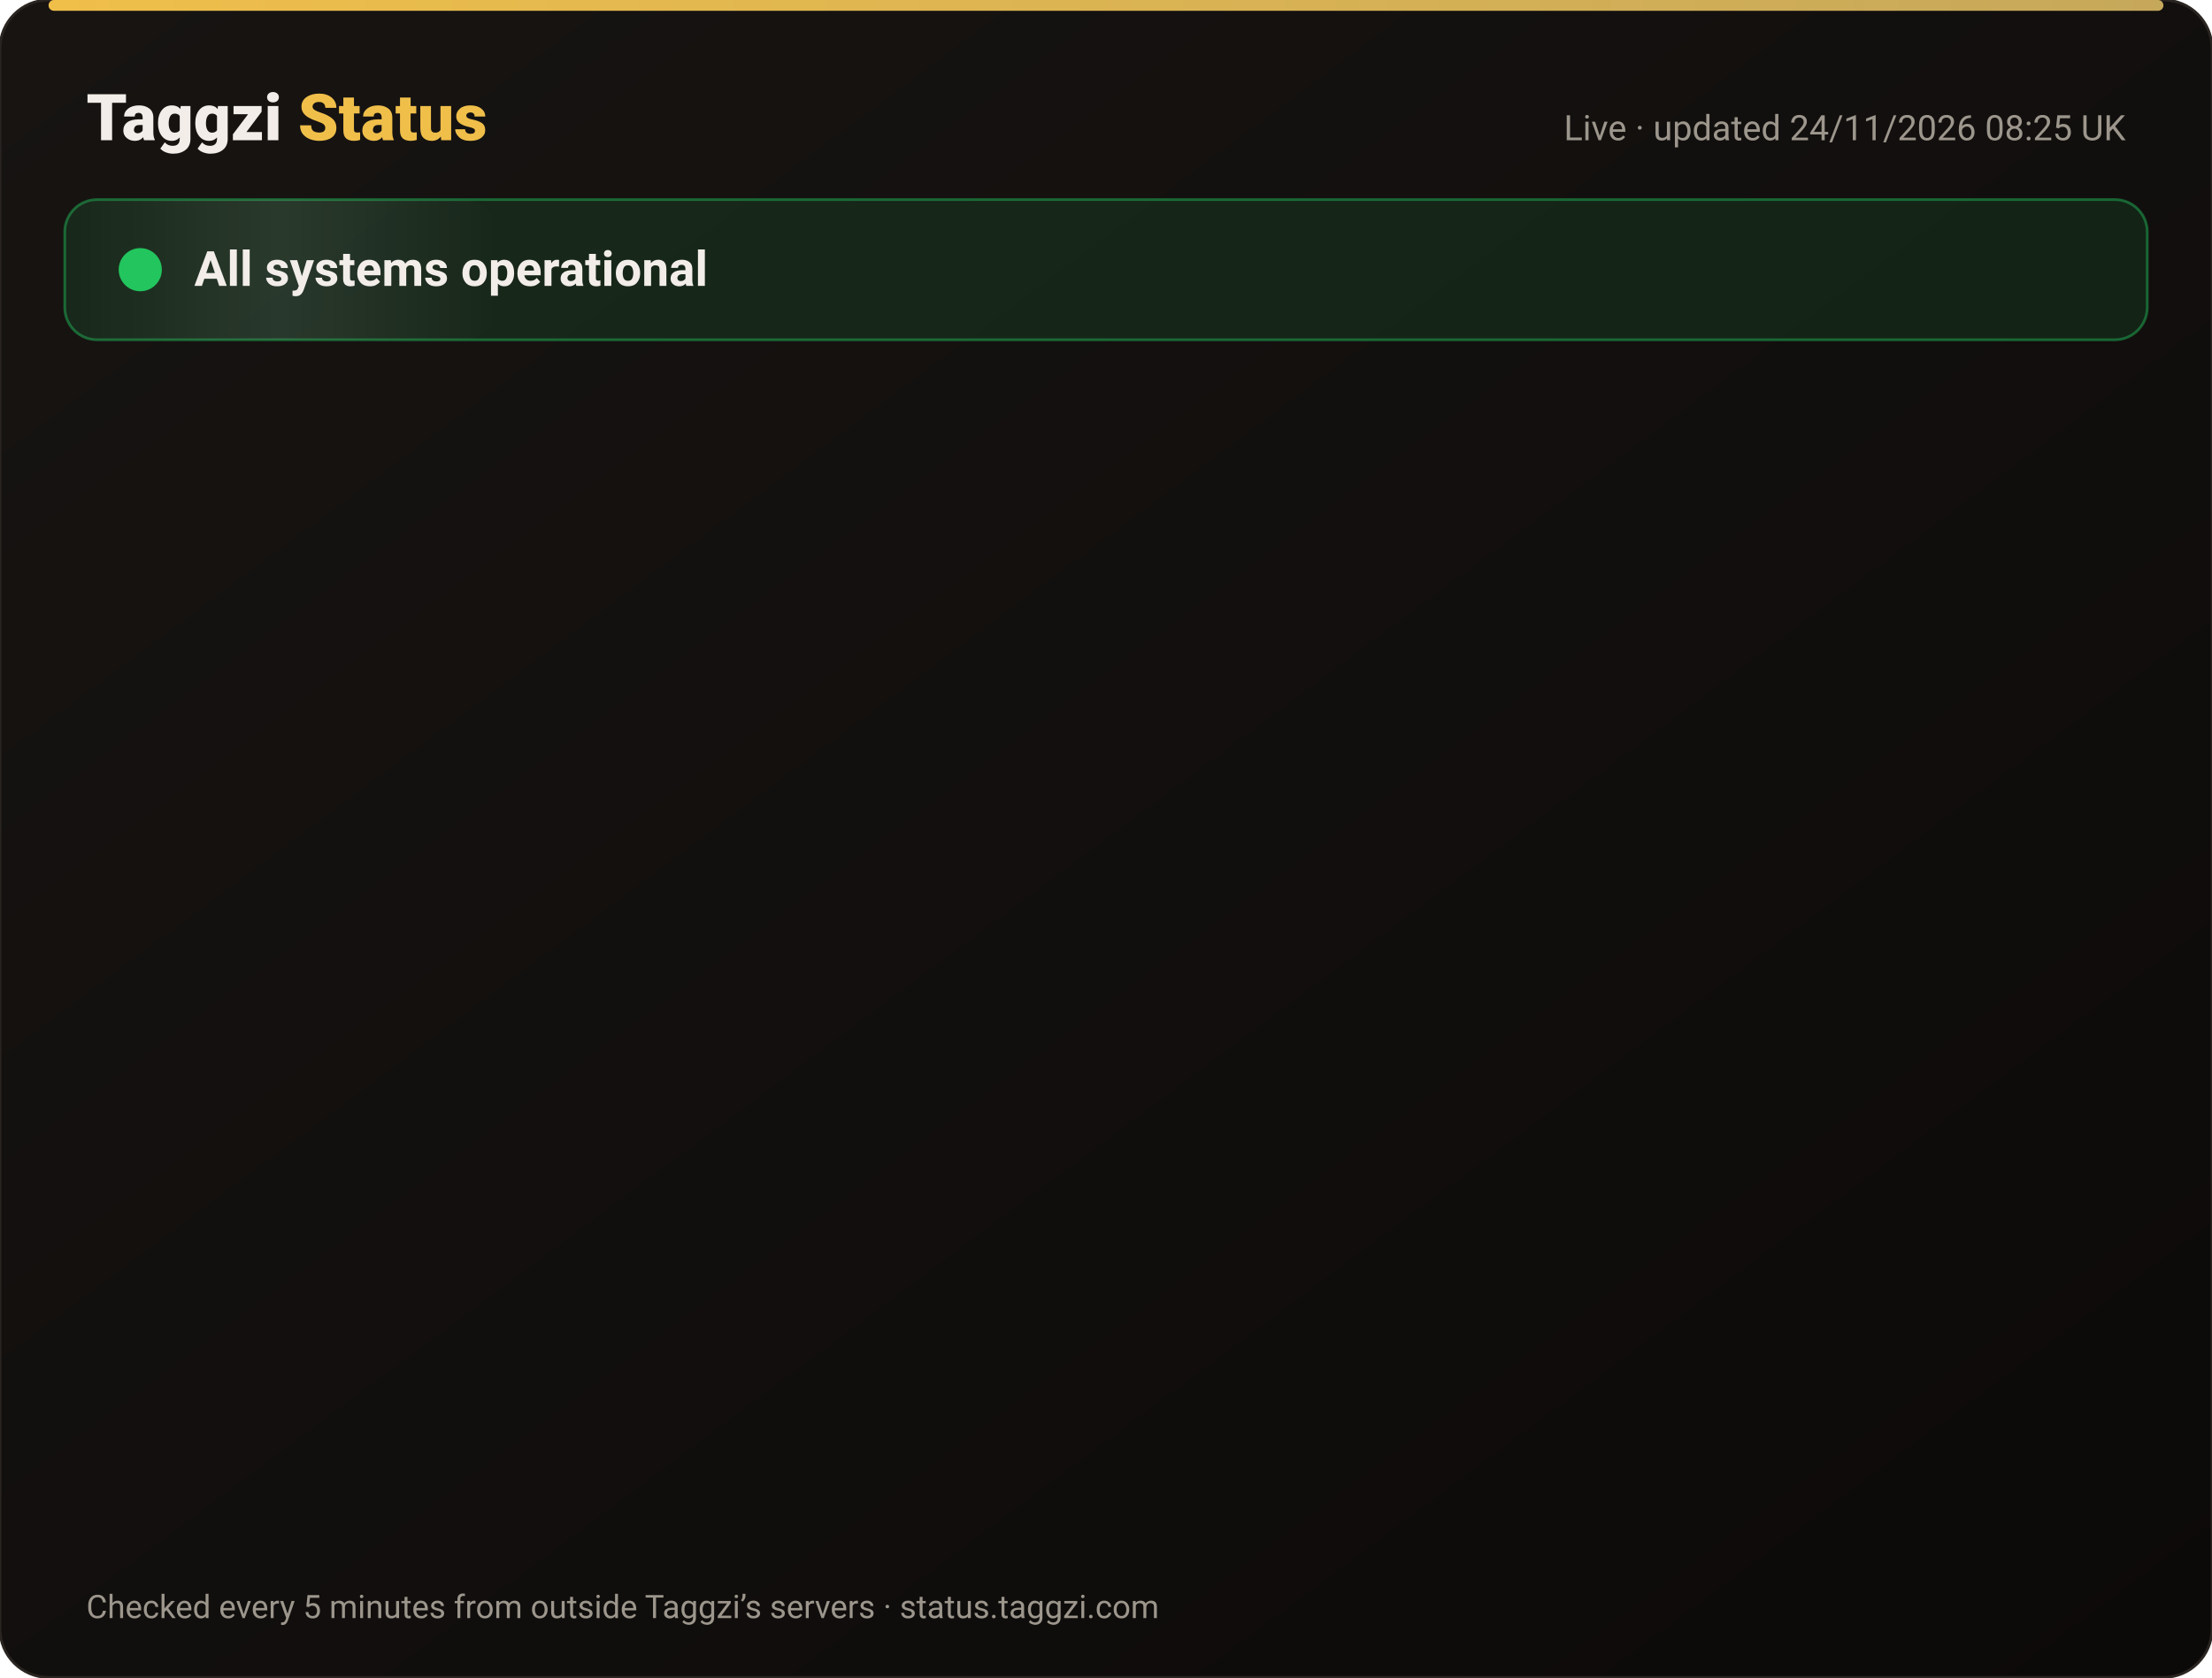
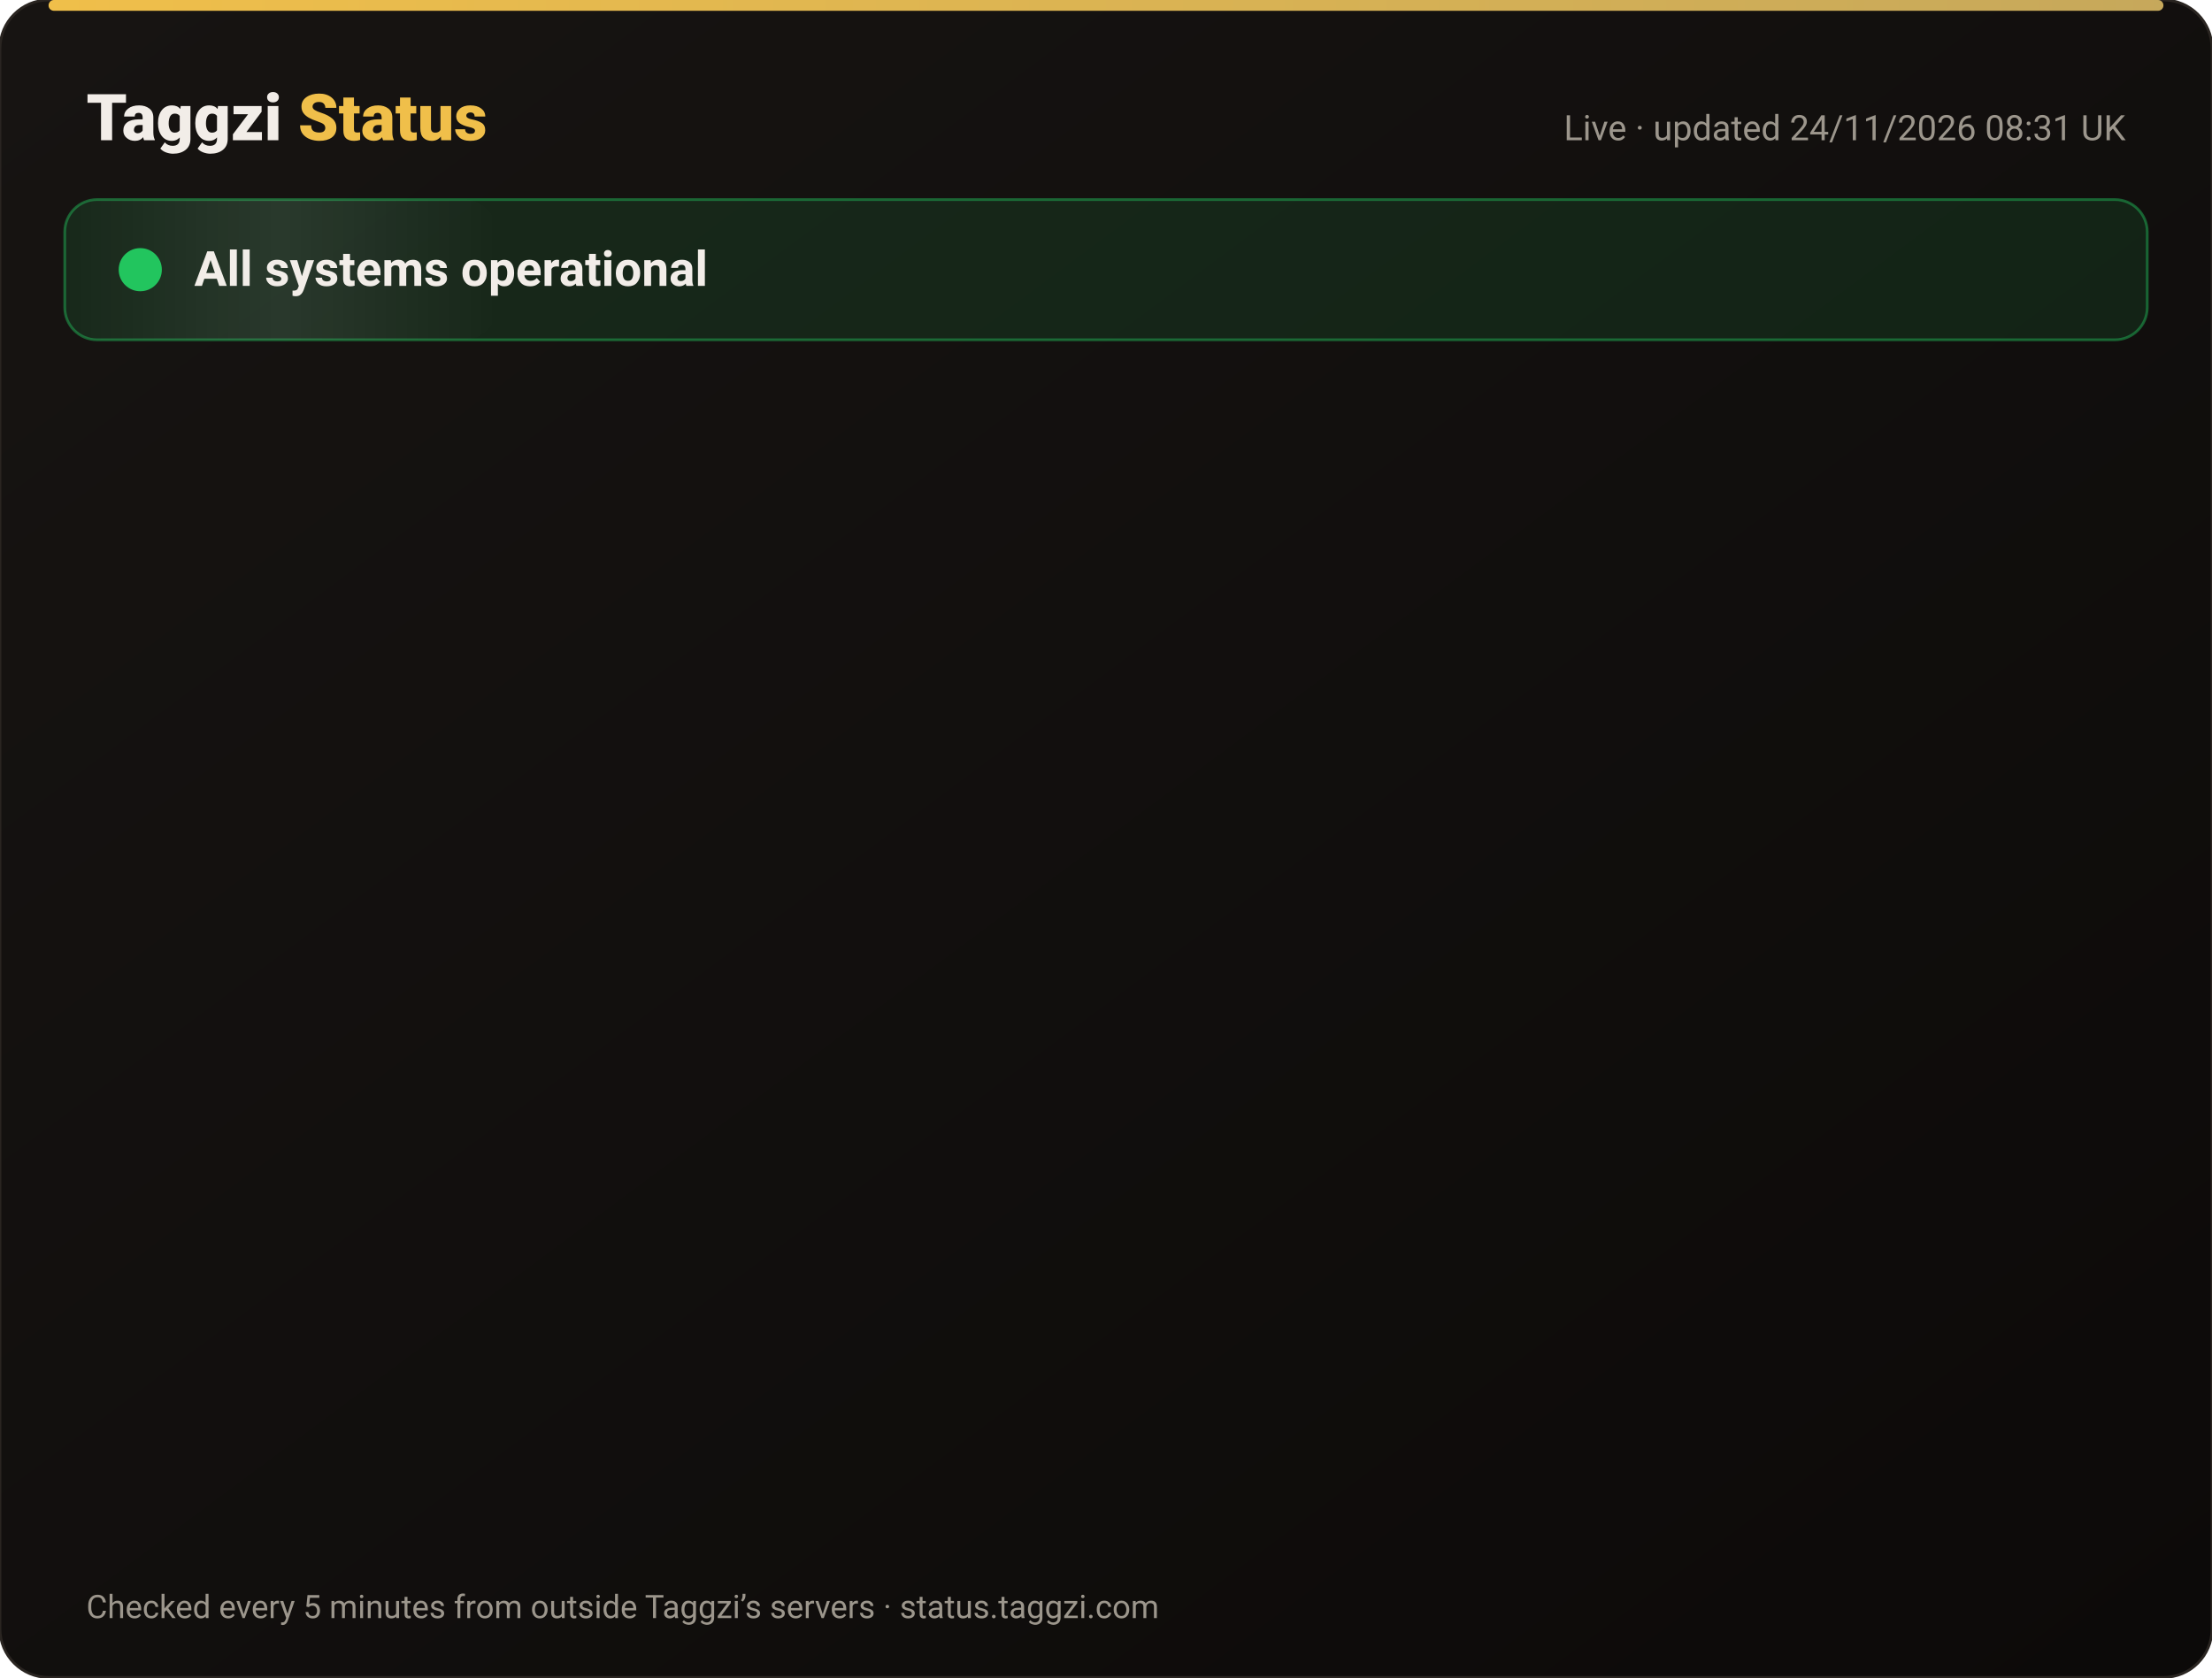
<svg xmlns="http://www.w3.org/2000/svg" width="820" height="622" viewBox="0 0 820 622" font-family="-apple-system,Segoe UI,Roboto,Helvetica,Arial,sans-serif">
  <defs>
    <linearGradient id="bg" x1="0" y1="0" x2="1" y2="1">
      <stop offset="0" stop-color="#171412" />
      <stop offset="1" stop-color="#0C0A09" />
    </linearGradient>
    <linearGradient id="gold" x1="0" x2="1">
      <stop offset="0" stop-color="#F0BF4A" />
      <stop offset="1" stop-color="#c6a85b" />
    </linearGradient>
    <linearGradient id="shine" x1="0" x2="1">
      <stop offset="0" stop-color="#fff" stop-opacity="0" />
      <stop offset=".5" stop-color="#fff" stop-opacity=".08" />
      <stop offset="1" stop-color="#fff" stop-opacity="0" />
    </linearGradient>
  </defs>
  <rect width="820" height="622" rx="18" fill="url(#bg)" stroke="#2a2521" />
  <rect x="18" y="0" width="784" height="4" rx="2" fill="url(#gold)" />
  <text x="32" y="52" font-size="24" font-weight="800" fill="#F2EDE8">Taggzi <tspan fill="#F0BF4A">Status</tspan>
  </text>
-   <text x="788" y="52" font-size="13" fill="#9C968C" text-anchor="end">Live · updated 24/11/2026 08:25 UK</text>
+   <text x="788" y="52" font-size="13" fill="#9C968C" text-anchor="end">Live · updated 24/11/2026 08:31 UK</text>
  <rect x="24" y="74" width="772" height="52" rx="12" fill="#22c55e" fill-opacity=".12" stroke="#22c55e" stroke-opacity=".45" />
  <rect x="24" y="74" width="160" height="52" rx="12" fill="url(#shine)">
    <animate attributeName="x" from="-160" to="820" dur="4s" repeatCount="indefinite" />
  </rect>
  <circle cx="52" cy="100" r="7" fill="#22c55e" />
  <circle cx="52" cy="100" r="7" fill="none" stroke="#22c55e" stroke-width="2">
    <animate attributeName="r" values="7;15;7" dur="2s" repeatCount="indefinite" />
    <animate attributeName="opacity" values=".9;0;.9" dur="2s" repeatCount="indefinite" />
  </circle>
  <text x="72" y="106" font-size="18" font-weight="700" fill="#F2EDE8">All systems operational</text>
  <g opacity="0">
    <animate attributeName="opacity" from="0" to="1" begin="0.00s" dur=".6s" fill="freeze" />
    <line x1="32" y1="188" x2="788" y2="188" stroke="#2a2521" />
    <circle cx="44" cy="166" r="6" fill="#22c55e">
      <animate attributeName="opacity" values="1;.45;1" dur="2.4s" begin="0.00s" repeatCount="indefinite" />
    </circle>
    <text x="62" y="171" font-size="15" font-weight="650" fill="#F2EDE8">Website</text>
    <text x="630" y="171" font-size="13" fill="#9C968C" text-anchor="end">99.98% uptime</text>
    <rect x="648" y="154" width="140" height="24" rx="12" fill="#22c55e" fill-opacity=".14" stroke="#22c55e" stroke-opacity=".5" />
    <text x="718" y="171" font-size="12" font-weight="700" fill="#22c55e" text-anchor="middle">Operational</text>
  </g>
  <g opacity="0">
    <animate attributeName="opacity" from="0" to="1" begin="0.15s" dur=".6s" fill="freeze" />
    <line x1="32" y1="234" x2="788" y2="234" stroke="#2a2521" />
    <circle cx="44" cy="212" r="6" fill="#22c55e">
      <animate attributeName="opacity" values="1;.45;1" dur="2.4s" begin="0.15s" repeatCount="indefinite" />
    </circle>
    <text x="62" y="217" font-size="15" font-weight="650" fill="#F2EDE8">Tag scans</text>
    <text x="630" y="217" font-size="13" fill="#9C968C" text-anchor="end">99.98% uptime</text>
    <rect x="648" y="200" width="140" height="24" rx="12" fill="#22c55e" fill-opacity=".14" stroke="#22c55e" stroke-opacity=".5" />
    <text x="718" y="217" font-size="12" font-weight="700" fill="#22c55e" text-anchor="middle">Operational</text>
  </g>
  <g opacity="0">
    <animate attributeName="opacity" from="0" to="1" begin="0.30s" dur=".6s" fill="freeze" />
    <line x1="32" y1="280" x2="788" y2="280" stroke="#2a2521" />
    <circle cx="44" cy="258" r="6" fill="#22c55e">
      <animate attributeName="opacity" values="1;.45;1" dur="2.4s" begin="0.30s" repeatCount="indefinite" />
    </circle>
    <text x="62" y="263" font-size="15" font-weight="650" fill="#F2EDE8">Manual tag lookup</text>
    <text x="630" y="263" font-size="13" fill="#9C968C" text-anchor="end">99.98% uptime</text>
    <rect x="648" y="246" width="140" height="24" rx="12" fill="#22c55e" fill-opacity=".14" stroke="#22c55e" stroke-opacity=".5" />
    <text x="718" y="263" font-size="12" font-weight="700" fill="#22c55e" text-anchor="middle">Operational</text>
  </g>
  <g opacity="0">
    <animate attributeName="opacity" from="0" to="1" begin="0.45s" dur=".6s" fill="freeze" />
    <line x1="32" y1="326" x2="788" y2="326" stroke="#2a2521" />
    <circle cx="44" cy="304" r="6" fill="#22c55e">
      <animate attributeName="opacity" values="1;.45;1" dur="2.4s" begin="0.45s" repeatCount="indefinite" />
    </circle>
    <text x="62" y="309" font-size="15" font-weight="650" fill="#F2EDE8">App &amp; login</text>
    <text x="630" y="309" font-size="13" fill="#9C968C" text-anchor="end">99.98% uptime</text>
    <rect x="648" y="292" width="140" height="24" rx="12" fill="#22c55e" fill-opacity=".14" stroke="#22c55e" stroke-opacity=".5" />
    <text x="718" y="309" font-size="12" font-weight="700" fill="#22c55e" text-anchor="middle">Operational</text>
  </g>
  <g opacity="0">
    <animate attributeName="opacity" from="0" to="1" begin="0.60s" dur=".6s" fill="freeze" />
    <line x1="32" y1="372" x2="788" y2="372" stroke="#2a2521" />
    <circle cx="44" cy="350" r="6" fill="#22c55e">
      <animate attributeName="opacity" values="1;.45;1" dur="2.4s" begin="0.60s" repeatCount="indefinite" />
    </circle>
    <text x="62" y="355" font-size="15" font-weight="650" fill="#F2EDE8">Community alerts</text>
    <text x="630" y="355" font-size="13" fill="#9C968C" text-anchor="end">99.98% uptime</text>
    <rect x="648" y="338" width="140" height="24" rx="12" fill="#22c55e" fill-opacity=".14" stroke="#22c55e" stroke-opacity=".5" />
    <text x="718" y="355" font-size="12" font-weight="700" fill="#22c55e" text-anchor="middle">Operational</text>
  </g>
  <g opacity="0">
    <animate attributeName="opacity" from="0" to="1" begin="0.75s" dur=".6s" fill="freeze" />
    <line x1="32" y1="418" x2="788" y2="418" stroke="#2a2521" />
    <circle cx="44" cy="396" r="6" fill="#22c55e">
      <animate attributeName="opacity" values="1;.45;1" dur="2.4s" begin="0.75s" repeatCount="indefinite" />
    </circle>
    <text x="62" y="401" font-size="15" font-weight="650" fill="#F2EDE8">Private calling</text>
    <text x="630" y="401" font-size="13" fill="#9C968C" text-anchor="end">99.98% uptime</text>
    <rect x="648" y="384" width="140" height="24" rx="12" fill="#22c55e" fill-opacity=".14" stroke="#22c55e" stroke-opacity=".5" />
    <text x="718" y="401" font-size="12" font-weight="700" fill="#22c55e" text-anchor="middle">Operational</text>
  </g>
  <g opacity="0">
    <animate attributeName="opacity" from="0" to="1" begin="0.90s" dur=".6s" fill="freeze" />
    <line x1="32" y1="464" x2="788" y2="464" stroke="#2a2521" />
    <circle cx="44" cy="442" r="6" fill="#22c55e">
      <animate attributeName="opacity" values="1;.45;1" dur="2.4s" begin="0.90s" repeatCount="indefinite" />
    </circle>
    <text x="62" y="447" font-size="15" font-weight="650" fill="#F2EDE8">Payments</text>
    <text x="630" y="447" font-size="13" fill="#9C968C" text-anchor="end">99.97% uptime</text>
    <rect x="648" y="430" width="140" height="24" rx="12" fill="#22c55e" fill-opacity=".14" stroke="#22c55e" stroke-opacity=".5" />
    <text x="718" y="447" font-size="12" font-weight="700" fill="#22c55e" text-anchor="middle">Operational</text>
  </g>
  <g opacity="0">
    <animate attributeName="opacity" from="0" to="1" begin="1.05s" dur=".6s" fill="freeze" />
    <line x1="32" y1="510" x2="788" y2="510" stroke="#2a2521" />
    <circle cx="44" cy="488" r="6" fill="#22c55e">
      <animate attributeName="opacity" values="1;.45;1" dur="2.4s" begin="1.05s" repeatCount="indefinite" />
    </circle>
    <text x="62" y="493" font-size="15" font-weight="650" fill="#F2EDE8">Email &amp; support</text>
    <text x="630" y="493" font-size="13" fill="#9C968C" text-anchor="end">99.98% uptime</text>
    <rect x="648" y="476" width="140" height="24" rx="12" fill="#22c55e" fill-opacity=".14" stroke="#22c55e" stroke-opacity=".5" />
    <text x="718" y="493" font-size="12" font-weight="700" fill="#22c55e" text-anchor="middle">Operational</text>
  </g>
  <g opacity="0">
    <animate attributeName="opacity" from="0" to="1" begin="1.20s" dur=".6s" fill="freeze" />
    <line x1="32" y1="556" x2="788" y2="556" stroke="#2a2521" />
    <circle cx="44" cy="534" r="6" fill="#22c55e">
      <animate attributeName="opacity" values="1;.45;1" dur="2.4s" begin="1.20s" repeatCount="indefinite" />
    </circle>
    <text x="62" y="539" font-size="15" font-weight="650" fill="#F2EDE8">Secure connection (SSL)</text>
    <text x="630" y="539" font-size="13" fill="#9C968C" text-anchor="end">100.00% uptime</text>
    <rect x="648" y="522" width="140" height="24" rx="12" fill="#22c55e" fill-opacity=".14" stroke="#22c55e" stroke-opacity=".5" />
    <text x="718" y="539" font-size="12" font-weight="700" fill="#22c55e" text-anchor="middle">Operational</text>
  </g>
  <text x="32" y="600" font-size="12" fill="#9C968C">Checked every 5 minutes from outside Taggzi’s servers · status.taggzi.com</text>
</svg>
